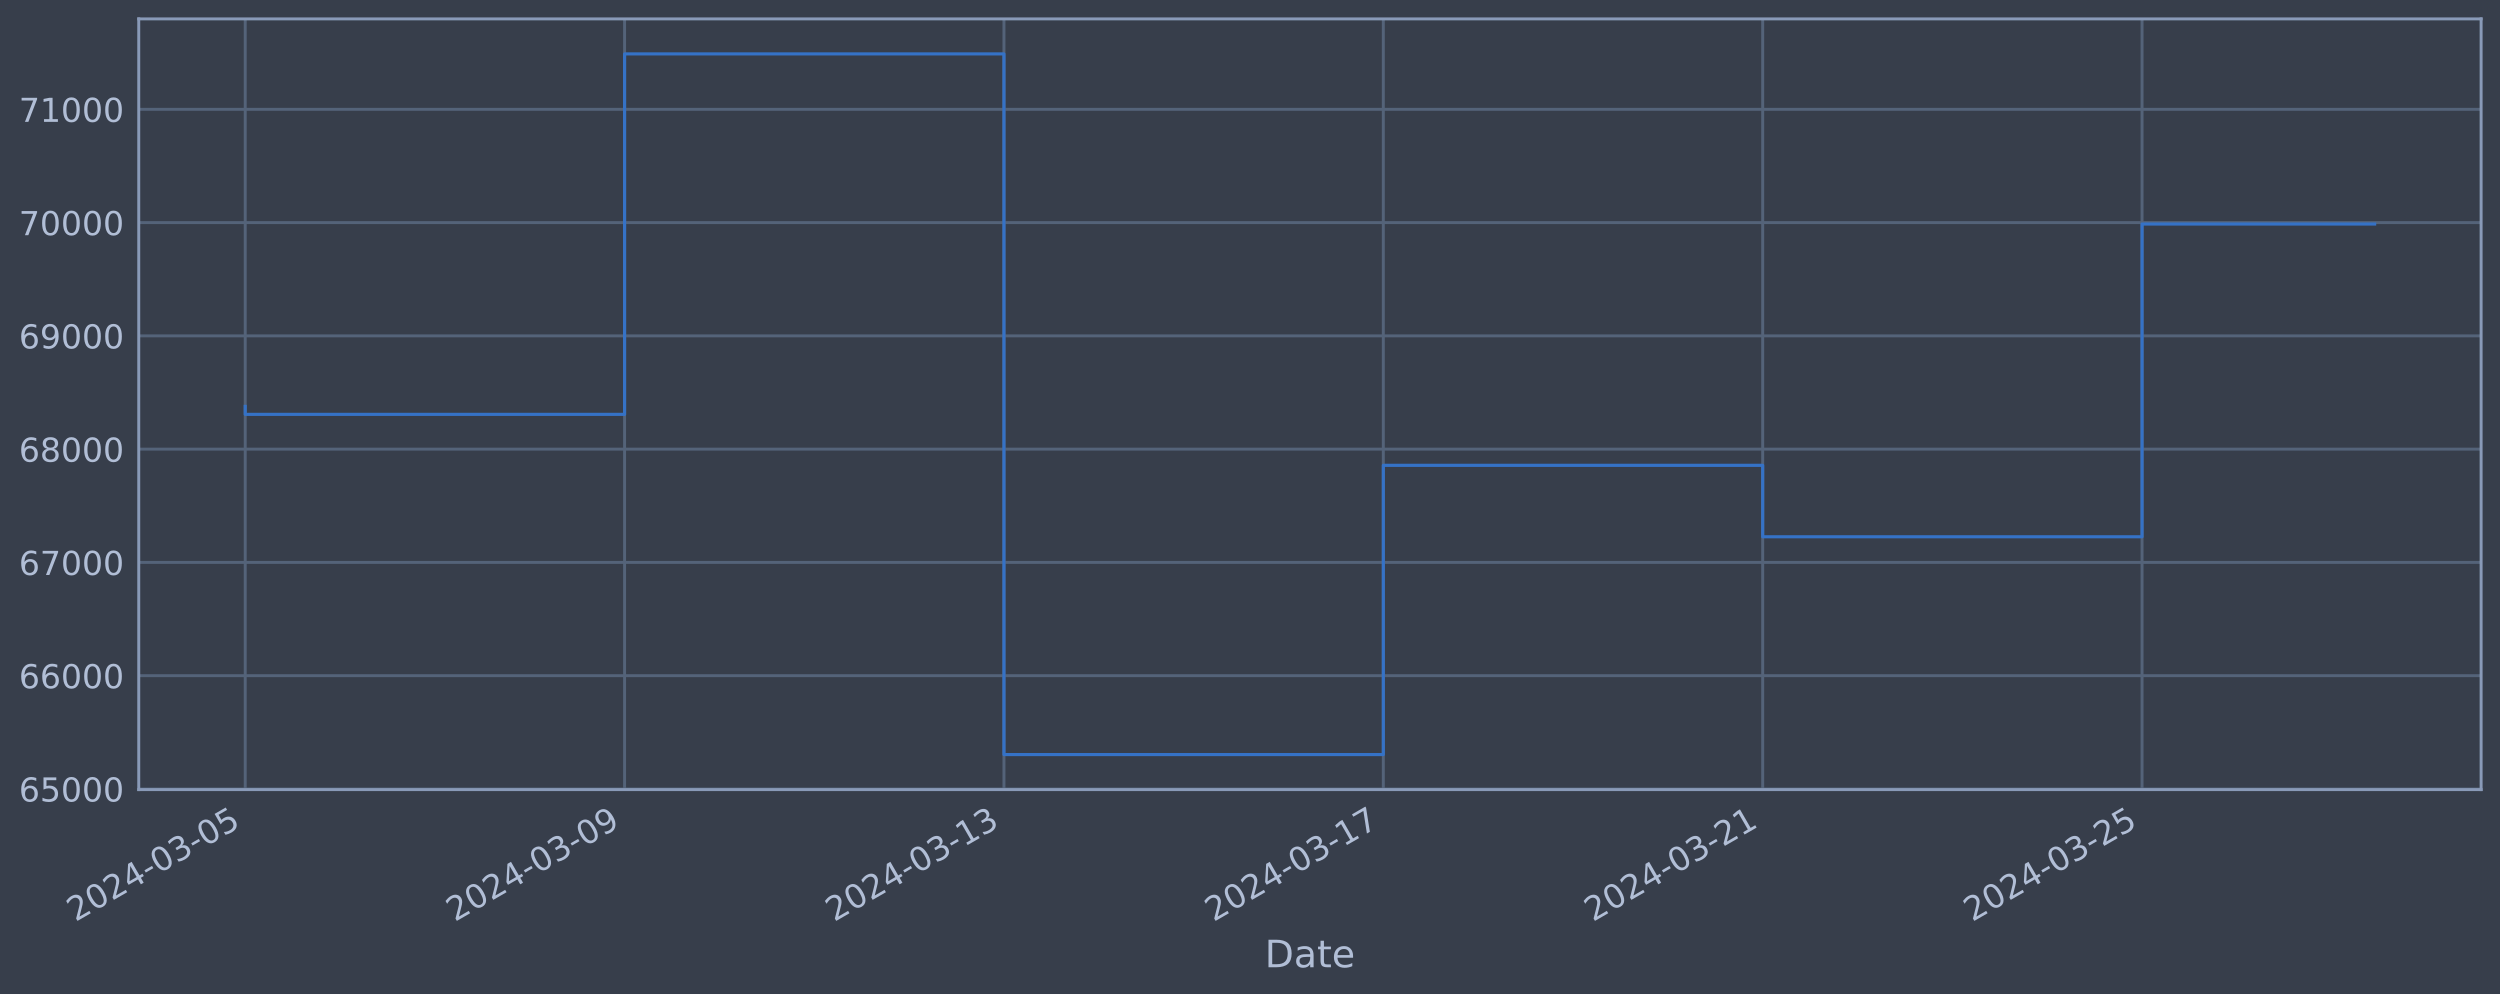
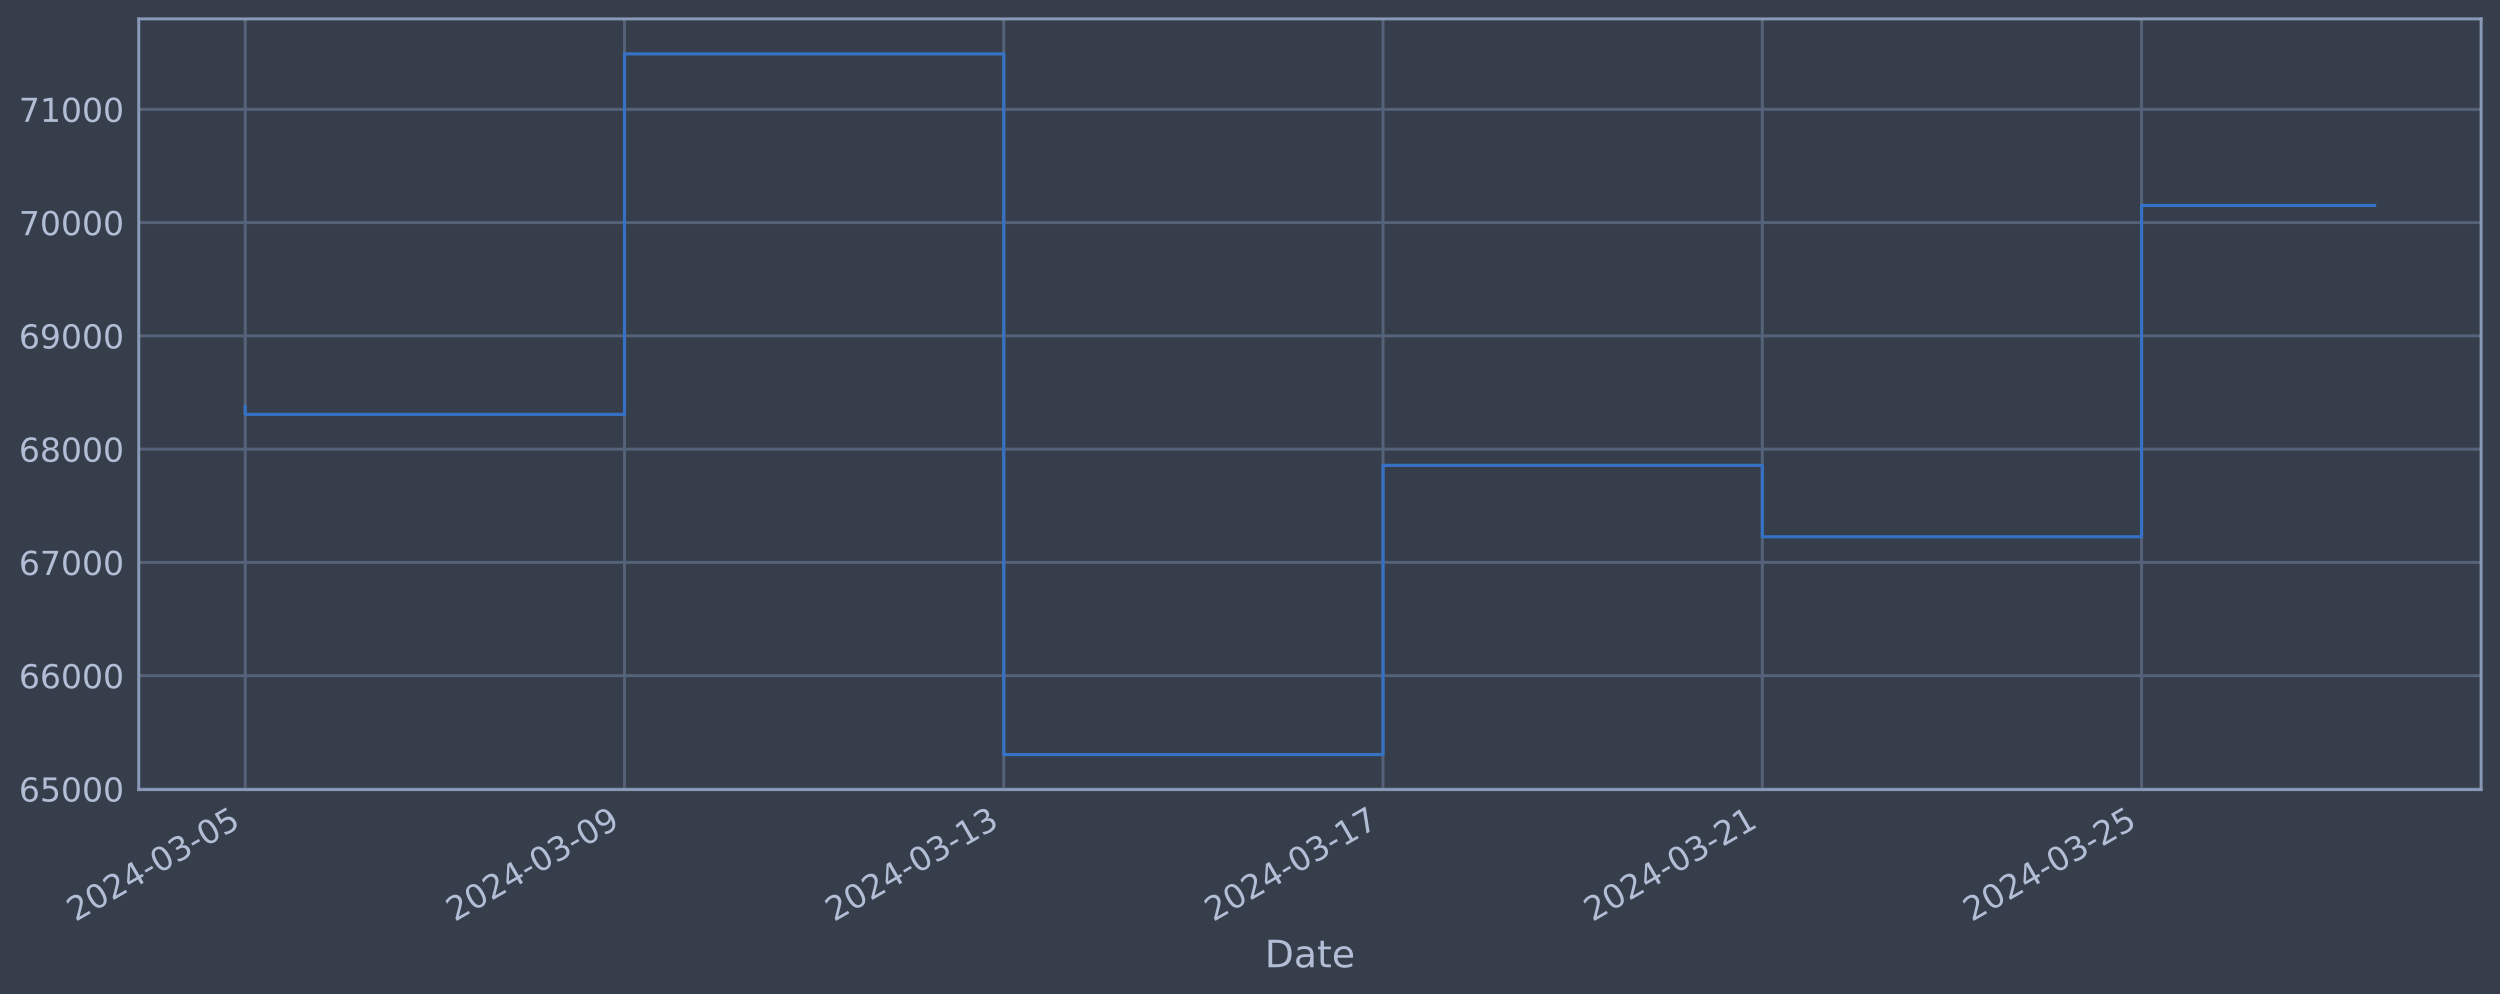
<svg xmlns="http://www.w3.org/2000/svg" xmlns:xlink="http://www.w3.org/1999/xlink" width="952.884pt" height="378.87pt" viewBox="0 0 952.884 378.87" version="1.1">
  <defs>
    <style type="text/css">*{stroke-linejoin: round; stroke-linecap: butt}</style>
  </defs>
  <g id="figure_1">
    <g id="patch_1">
      <path d="M 0 378.87  L 952.884 378.87  L 952.884 0  L 0 0  z " style="fill: #373e4b" />
    </g>
    <g id="axes_1">
      <g id="patch_2">
        <path d="M 52.884 300.96  L 945.684 300.96  L 945.684 7.2  L 52.884 7.2  z " style="fill: #373e4b" />
      </g>
      <g id="matplotlib.axis_1">
        <g id="xtick_1">
          <g id="line2d_1">
-             <path d="M 93.466 300.96  L 93.466 7.2  " clip-path="url(#p9371b37f98)" style="fill: none; stroke: #546379; stroke-width: 1.12; stroke-linecap: square" />
+             <path d="M 93.466 300.96  L 93.466 7.2  " clip-path="url(#p75b820c620)" style="fill: none; stroke: #546379; stroke-width: 1.12; stroke-linecap: square" />
          </g>
          <g id="line2d_2" />
          <g id="text_1">
            <g style="fill: #b1bed6" transform="translate(28.74006 351.4642) rotate(-30) scale(0.126 -0.126)">
              <defs>
                <path id="DejaVuSans-32" d="M 1228 531  L 3431 531  L 3431 0  L 469 0  L 469 531  Q 828 903 1448 1529  Q 2069 2156 2228 2338  Q 2531 2678 2651 2914  Q 2772 3150 2772 3378  Q 2772 3750 2511 3984  Q 2250 4219 1831 4219  Q 1534 4219 1204 4116  Q 875 4013 500 3803  L 500 4441  Q 881 4594 1212 4672  Q 1544 4750 1819 4750  Q 2544 4750 2975 4387  Q 3406 4025 3406 3419  Q 3406 3131 3298 2873  Q 3191 2616 2906 2266  Q 2828 2175 2409 1742  Q 1991 1309 1228 531  z " transform="scale(0.015625)" />
                <path id="DejaVuSans-30" d="M 2034 4250  Q 1547 4250 1301 3770  Q 1056 3291 1056 2328  Q 1056 1369 1301 889  Q 1547 409 2034 409  Q 2525 409 2770 889  Q 3016 1369 3016 2328  Q 3016 3291 2770 3770  Q 2525 4250 2034 4250  z M 2034 4750  Q 2819 4750 3233 4129  Q 3647 3509 3647 2328  Q 3647 1150 3233 529  Q 2819 -91 2034 -91  Q 1250 -91 836 529  Q 422 1150 422 2328  Q 422 3509 836 4129  Q 1250 4750 2034 4750  z " transform="scale(0.015625)" />
                <path id="DejaVuSans-34" d="M 2419 4116  L 825 1625  L 2419 1625  L 2419 4116  z M 2253 4666  L 3047 4666  L 3047 1625  L 3713 1625  L 3713 1100  L 3047 1100  L 3047 0  L 2419 0  L 2419 1100  L 313 1100  L 313 1709  L 2253 4666  z " transform="scale(0.015625)" />
                <path id="DejaVuSans-2d" d="M 313 2009  L 1997 2009  L 1997 1497  L 313 1497  L 313 2009  z " transform="scale(0.015625)" />
                <path id="DejaVuSans-33" d="M 2597 2516  Q 3050 2419 3304 2112  Q 3559 1806 3559 1356  Q 3559 666 3084 287  Q 2609 -91 1734 -91  Q 1441 -91 1130 -33  Q 819 25 488 141  L 488 750  Q 750 597 1062 519  Q 1375 441 1716 441  Q 2309 441 2620 675  Q 2931 909 2931 1356  Q 2931 1769 2642 2001  Q 2353 2234 1838 2234  L 1294 2234  L 1294 2753  L 1863 2753  Q 2328 2753 2575 2939  Q 2822 3125 2822 3475  Q 2822 3834 2567 4026  Q 2313 4219 1838 4219  Q 1578 4219 1281 4162  Q 984 4106 628 3988  L 628 4550  Q 988 4650 1302 4700  Q 1616 4750 1894 4750  Q 2613 4750 3031 4423  Q 3450 4097 3450 3541  Q 3450 3153 3228 2886  Q 3006 2619 2597 2516  z " transform="scale(0.015625)" />
                <path id="DejaVuSans-35" d="M 691 4666  L 3169 4666  L 3169 4134  L 1269 4134  L 1269 2991  Q 1406 3038 1543 3061  Q 1681 3084 1819 3084  Q 2600 3084 3056 2656  Q 3513 2228 3513 1497  Q 3513 744 3044 326  Q 2575 -91 1722 -91  Q 1428 -91 1123 -41  Q 819 9 494 109  L 494 744  Q 775 591 1075 516  Q 1375 441 1709 441  Q 2250 441 2565 725  Q 2881 1009 2881 1497  Q 2881 1984 2565 2268  Q 2250 2553 1709 2553  Q 1456 2553 1204 2497  Q 953 2441 691 2322  L 691 4666  z " transform="scale(0.015625)" />
              </defs>
              <use xlink:href="#DejaVuSans-32" />
              <use xlink:href="#DejaVuSans-30" x="63.623" />
              <use xlink:href="#DejaVuSans-32" x="127.246" />
              <use xlink:href="#DejaVuSans-34" x="190.869" />
              <use xlink:href="#DejaVuSans-2d" x="254.492" />
              <use xlink:href="#DejaVuSans-30" x="290.576" />
              <use xlink:href="#DejaVuSans-33" x="354.199" />
              <use xlink:href="#DejaVuSans-2d" x="417.822" />
              <use xlink:href="#DejaVuSans-30" x="453.906" />
              <use xlink:href="#DejaVuSans-35" x="517.529" />
            </g>
          </g>
        </g>
        <g id="xtick_2">
          <g id="line2d_3">
-             <path d="M 238.062 300.96  L 238.062 7.2  " clip-path="url(#p9371b37f98)" style="fill: none; stroke: #546379; stroke-width: 1.12; stroke-linecap: square" />
+             <path d="M 238.027 300.96  L 238.027 7.2  " clip-path="url(#p75b820c620)" style="fill: none; stroke: #546379; stroke-width: 1.12; stroke-linecap: square" />
          </g>
          <g id="line2d_4" />
          <g id="text_2">
-             <g style="fill: #b1bed6" transform="translate(173.3369 351.4642) rotate(-30) scale(0.126 -0.126)">
+             <g style="fill: #b1bed6" transform="translate(173.3012 351.4642) rotate(-30) scale(0.126 -0.126)">
              <defs>
                <path id="DejaVuSans-39" d="M 703 97  L 703 672  Q 941 559 1184 500  Q 1428 441 1663 441  Q 2288 441 2617 861  Q 2947 1281 2994 2138  Q 2813 1869 2534 1725  Q 2256 1581 1919 1581  Q 1219 1581 811 2004  Q 403 2428 403 3163  Q 403 3881 828 4315  Q 1253 4750 1959 4750  Q 2769 4750 3195 4129  Q 3622 3509 3622 2328  Q 3622 1225 3098 567  Q 2575 -91 1691 -91  Q 1453 -91 1209 -44  Q 966 3 703 97  z M 1959 2075  Q 2384 2075 2632 2365  Q 2881 2656 2881 3163  Q 2881 3666 2632 3958  Q 2384 4250 1959 4250  Q 1534 4250 1286 3958  Q 1038 3666 1038 3163  Q 1038 2656 1286 2365  Q 1534 2075 1959 2075  z " transform="scale(0.015625)" />
              </defs>
              <use xlink:href="#DejaVuSans-32" />
              <use xlink:href="#DejaVuSans-30" x="63.623" />
              <use xlink:href="#DejaVuSans-32" x="127.246" />
              <use xlink:href="#DejaVuSans-34" x="190.869" />
              <use xlink:href="#DejaVuSans-2d" x="254.492" />
              <use xlink:href="#DejaVuSans-30" x="290.576" />
              <use xlink:href="#DejaVuSans-33" x="354.199" />
              <use xlink:href="#DejaVuSans-2d" x="417.822" />
              <use xlink:href="#DejaVuSans-30" x="453.906" />
              <use xlink:href="#DejaVuSans-39" x="517.529" />
            </g>
          </g>
        </g>
        <g id="xtick_3">
          <g id="line2d_5">
-             <path d="M 382.659 300.96  L 382.659 7.2  " clip-path="url(#p9371b37f98)" style="fill: none; stroke: #546379; stroke-width: 1.12; stroke-linecap: square" />
+             <path d="M 382.588 300.96  L 382.588 7.2  " clip-path="url(#p75b820c620)" style="fill: none; stroke: #546379; stroke-width: 1.12; stroke-linecap: square" />
          </g>
          <g id="line2d_6" />
          <g id="text_3">
-             <g style="fill: #b1bed6" transform="translate(317.9337 351.4642) rotate(-30) scale(0.126 -0.126)">
+             <g style="fill: #b1bed6" transform="translate(317.8623 351.4642) rotate(-30) scale(0.126 -0.126)">
              <defs>
                <path id="DejaVuSans-31" d="M 794 531  L 1825 531  L 1825 4091  L 703 3866  L 703 4441  L 1819 4666  L 2450 4666  L 2450 531  L 3481 531  L 3481 0  L 794 0  L 794 531  z " transform="scale(0.015625)" />
              </defs>
              <use xlink:href="#DejaVuSans-32" />
              <use xlink:href="#DejaVuSans-30" x="63.623" />
              <use xlink:href="#DejaVuSans-32" x="127.246" />
              <use xlink:href="#DejaVuSans-34" x="190.869" />
              <use xlink:href="#DejaVuSans-2d" x="254.492" />
              <use xlink:href="#DejaVuSans-30" x="290.576" />
              <use xlink:href="#DejaVuSans-33" x="354.199" />
              <use xlink:href="#DejaVuSans-2d" x="417.822" />
              <use xlink:href="#DejaVuSans-31" x="453.906" />
              <use xlink:href="#DejaVuSans-33" x="517.529" />
            </g>
          </g>
        </g>
        <g id="xtick_4">
          <g id="line2d_7">
-             <path d="M 527.256 300.96  L 527.256 7.2  " clip-path="url(#p9371b37f98)" style="fill: none; stroke: #546379; stroke-width: 1.12; stroke-linecap: square" />
+             <path d="M 527.149 300.96  L 527.149 7.2  " clip-path="url(#p75b820c620)" style="fill: none; stroke: #546379; stroke-width: 1.12; stroke-linecap: square" />
          </g>
          <g id="line2d_8" />
          <g id="text_4">
-             <g style="fill: #b1bed6" transform="translate(462.5306 351.4642) rotate(-30) scale(0.126 -0.126)">
+             <g style="fill: #b1bed6" transform="translate(462.4235 351.4642) rotate(-30) scale(0.126 -0.126)">
              <defs>
                <path id="DejaVuSans-37" d="M 525 4666  L 3525 4666  L 3525 4397  L 1831 0  L 1172 0  L 2766 4134  L 525 4134  L 525 4666  z " transform="scale(0.015625)" />
              </defs>
              <use xlink:href="#DejaVuSans-32" />
              <use xlink:href="#DejaVuSans-30" x="63.623" />
              <use xlink:href="#DejaVuSans-32" x="127.246" />
              <use xlink:href="#DejaVuSans-34" x="190.869" />
              <use xlink:href="#DejaVuSans-2d" x="254.492" />
              <use xlink:href="#DejaVuSans-30" x="290.576" />
              <use xlink:href="#DejaVuSans-33" x="354.199" />
              <use xlink:href="#DejaVuSans-2d" x="417.822" />
              <use xlink:href="#DejaVuSans-31" x="453.906" />
              <use xlink:href="#DejaVuSans-37" x="517.529" />
            </g>
          </g>
        </g>
        <g id="xtick_5">
          <g id="line2d_9">
-             <path d="M 671.853 300.96  L 671.853 7.2  " clip-path="url(#p9371b37f98)" style="fill: none; stroke: #546379; stroke-width: 1.12; stroke-linecap: square" />
+             <path d="M 671.71 300.96  L 671.71 7.2  " clip-path="url(#p75b820c620)" style="fill: none; stroke: #546379; stroke-width: 1.12; stroke-linecap: square" />
          </g>
          <g id="line2d_10" />
          <g id="text_5">
-             <g style="fill: #b1bed6" transform="translate(607.1274 351.4642) rotate(-30) scale(0.126 -0.126)">
+             <g style="fill: #b1bed6" transform="translate(606.9846 351.4642) rotate(-30) scale(0.126 -0.126)">
              <use xlink:href="#DejaVuSans-32" />
              <use xlink:href="#DejaVuSans-30" x="63.623" />
              <use xlink:href="#DejaVuSans-32" x="127.246" />
              <use xlink:href="#DejaVuSans-34" x="190.869" />
              <use xlink:href="#DejaVuSans-2d" x="254.492" />
              <use xlink:href="#DejaVuSans-30" x="290.576" />
              <use xlink:href="#DejaVuSans-33" x="354.199" />
              <use xlink:href="#DejaVuSans-2d" x="417.822" />
              <use xlink:href="#DejaVuSans-32" x="453.906" />
              <use xlink:href="#DejaVuSans-31" x="517.529" />
            </g>
          </g>
        </g>
        <g id="xtick_6">
          <g id="line2d_11">
-             <path d="M 816.45 300.96  L 816.45 7.2  " clip-path="url(#p9371b37f98)" style="fill: none; stroke: #546379; stroke-width: 1.12; stroke-linecap: square" />
+             <path d="M 816.271 300.96  L 816.271 7.2  " clip-path="url(#p75b820c620)" style="fill: none; stroke: #546379; stroke-width: 1.12; stroke-linecap: square" />
          </g>
          <g id="line2d_12" />
          <g id="text_6">
-             <g style="fill: #b1bed6" transform="translate(751.7243 351.4642) rotate(-30) scale(0.126 -0.126)">
+             <g style="fill: #b1bed6" transform="translate(751.5458 351.4642) rotate(-30) scale(0.126 -0.126)">
              <use xlink:href="#DejaVuSans-32" />
              <use xlink:href="#DejaVuSans-30" x="63.623" />
              <use xlink:href="#DejaVuSans-32" x="127.246" />
              <use xlink:href="#DejaVuSans-34" x="190.869" />
              <use xlink:href="#DejaVuSans-2d" x="254.492" />
              <use xlink:href="#DejaVuSans-30" x="290.576" />
              <use xlink:href="#DejaVuSans-33" x="354.199" />
              <use xlink:href="#DejaVuSans-2d" x="417.822" />
              <use xlink:href="#DejaVuSans-32" x="453.906" />
              <use xlink:href="#DejaVuSans-35" x="517.529" />
            </g>
          </g>
        </g>
        <g id="text_7">
          <g style="fill: #b1bed6" transform="translate(482.0746 368.6753) scale(0.144 -0.144)">
            <defs>
              <path id="DejaVuSans-44" d="M 1259 4147  L 1259 519  L 2022 519  Q 2988 519 3436 956  Q 3884 1394 3884 2338  Q 3884 3275 3436 3711  Q 2988 4147 2022 4147  L 1259 4147  z M 628 4666  L 1925 4666  Q 3281 4666 3915 4102  Q 4550 3538 4550 2338  Q 4550 1131 3912 565  Q 3275 0 1925 0  L 628 0  L 628 4666  z " transform="scale(0.015625)" />
              <path id="DejaVuSans-61" d="M 2194 1759  Q 1497 1759 1228 1600  Q 959 1441 959 1056  Q 959 750 1161 570  Q 1363 391 1709 391  Q 2188 391 2477 730  Q 2766 1069 2766 1631  L 2766 1759  L 2194 1759  z M 3341 1997  L 3341 0  L 2766 0  L 2766 531  Q 2569 213 2275 61  Q 1981 -91 1556 -91  Q 1019 -91 701 211  Q 384 513 384 1019  Q 384 1609 779 1909  Q 1175 2209 1959 2209  L 2766 2209  L 2766 2266  Q 2766 2663 2505 2880  Q 2244 3097 1772 3097  Q 1472 3097 1187 3025  Q 903 2953 641 2809  L 641 3341  Q 956 3463 1253 3523  Q 1550 3584 1831 3584  Q 2591 3584 2966 3190  Q 3341 2797 3341 1997  z " transform="scale(0.015625)" />
              <path id="DejaVuSans-74" d="M 1172 4494  L 1172 3500  L 2356 3500  L 2356 3053  L 1172 3053  L 1172 1153  Q 1172 725 1289 603  Q 1406 481 1766 481  L 2356 481  L 2356 0  L 1766 0  Q 1100 0 847 248  Q 594 497 594 1153  L 594 3053  L 172 3053  L 172 3500  L 594 3500  L 594 4494  L 1172 4494  z " transform="scale(0.015625)" />
              <path id="DejaVuSans-65" d="M 3597 1894  L 3597 1613  L 953 1613  Q 991 1019 1311 708  Q 1631 397 2203 397  Q 2534 397 2845 478  Q 3156 559 3463 722  L 3463 178  Q 3153 47 2828 -22  Q 2503 -91 2169 -91  Q 1331 -91 842 396  Q 353 884 353 1716  Q 353 2575 817 3079  Q 1281 3584 2069 3584  Q 2775 3584 3186 3129  Q 3597 2675 3597 1894  z M 3022 2063  Q 3016 2534 2758 2815  Q 2500 3097 2075 3097  Q 1594 3097 1305 2825  Q 1016 2553 972 2059  L 3022 2063  z " transform="scale(0.015625)" />
            </defs>
            <use xlink:href="#DejaVuSans-44" />
            <use xlink:href="#DejaVuSans-61" x="77.002" />
            <use xlink:href="#DejaVuSans-74" x="138.281" />
            <use xlink:href="#DejaVuSans-65" x="177.49" />
          </g>
        </g>
      </g>
      <g id="matplotlib.axis_2">
        <g id="ytick_1">
          <g id="line2d_13">
-             <path d="M 52.884 300.718  L 945.684 300.718  " clip-path="url(#p9371b37f98)" style="fill: none; stroke: #546379; stroke-width: 1.12; stroke-linecap: square" />
+             <path d="M 52.884 300.718  L 945.684 300.718  " clip-path="url(#p75b820c620)" style="fill: none; stroke: #546379; stroke-width: 1.12; stroke-linecap: square" />
          </g>
          <g id="line2d_14" />
          <g id="text_8">
            <g style="fill: #b1bed6" transform="translate(7.2 305.5049) scale(0.126 -0.126)">
              <defs>
                <path id="DejaVuSans-36" d="M 2113 2584  Q 1688 2584 1439 2293  Q 1191 2003 1191 1497  Q 1191 994 1439 701  Q 1688 409 2113 409  Q 2538 409 2786 701  Q 3034 994 3034 1497  Q 3034 2003 2786 2293  Q 2538 2584 2113 2584  z M 3366 4563  L 3366 3988  Q 3128 4100 2886 4159  Q 2644 4219 2406 4219  Q 1781 4219 1451 3797  Q 1122 3375 1075 2522  Q 1259 2794 1537 2939  Q 1816 3084 2150 3084  Q 2853 3084 3261 2657  Q 3669 2231 3669 1497  Q 3669 778 3244 343  Q 2819 -91 2113 -91  Q 1303 -91 875 529  Q 447 1150 447 2328  Q 447 3434 972 4092  Q 1497 4750 2381 4750  Q 2619 4750 2861 4703  Q 3103 4656 3366 4563  z " transform="scale(0.015625)" />
              </defs>
              <use xlink:href="#DejaVuSans-36" />
              <use xlink:href="#DejaVuSans-35" x="63.623" />
              <use xlink:href="#DejaVuSans-30" x="127.246" />
              <use xlink:href="#DejaVuSans-30" x="190.869" />
              <use xlink:href="#DejaVuSans-30" x="254.492" />
            </g>
          </g>
        </g>
        <g id="ytick_2">
          <g id="line2d_15">
-             <path d="M 52.884 257.544  L 945.684 257.544  " clip-path="url(#p9371b37f98)" style="fill: none; stroke: #546379; stroke-width: 1.12; stroke-linecap: square" />
+             <path d="M 52.884 257.544  L 945.684 257.544  " clip-path="url(#p75b820c620)" style="fill: none; stroke: #546379; stroke-width: 1.12; stroke-linecap: square" />
          </g>
          <g id="line2d_16" />
          <g id="text_9">
            <g style="fill: #b1bed6" transform="translate(7.2 262.331) scale(0.126 -0.126)">
              <use xlink:href="#DejaVuSans-36" />
              <use xlink:href="#DejaVuSans-36" x="63.623" />
              <use xlink:href="#DejaVuSans-30" x="127.246" />
              <use xlink:href="#DejaVuSans-30" x="190.869" />
              <use xlink:href="#DejaVuSans-30" x="254.492" />
            </g>
          </g>
        </g>
        <g id="ytick_3">
          <g id="line2d_17">
-             <path d="M 52.884 214.37  L 945.684 214.37  " clip-path="url(#p9371b37f98)" style="fill: none; stroke: #546379; stroke-width: 1.12; stroke-linecap: square" />
+             <path d="M 52.884 214.37  L 945.684 214.37  " clip-path="url(#p75b820c620)" style="fill: none; stroke: #546379; stroke-width: 1.12; stroke-linecap: square" />
          </g>
          <g id="line2d_18" />
          <g id="text_10">
            <g style="fill: #b1bed6" transform="translate(7.2 219.157) scale(0.126 -0.126)">
              <use xlink:href="#DejaVuSans-36" />
              <use xlink:href="#DejaVuSans-37" x="63.623" />
              <use xlink:href="#DejaVuSans-30" x="127.246" />
              <use xlink:href="#DejaVuSans-30" x="190.869" />
              <use xlink:href="#DejaVuSans-30" x="254.492" />
            </g>
          </g>
        </g>
        <g id="ytick_4">
          <g id="line2d_19">
-             <path d="M 52.884 171.196  L 945.684 171.196  " clip-path="url(#p9371b37f98)" style="fill: none; stroke: #546379; stroke-width: 1.12; stroke-linecap: square" />
+             <path d="M 52.884 171.196  L 945.684 171.196  " clip-path="url(#p75b820c620)" style="fill: none; stroke: #546379; stroke-width: 1.12; stroke-linecap: square" />
          </g>
          <g id="line2d_20" />
          <g id="text_11">
            <g style="fill: #b1bed6" transform="translate(7.2 175.9831) scale(0.126 -0.126)">
              <defs>
                <path id="DejaVuSans-38" d="M 2034 2216  Q 1584 2216 1326 1975  Q 1069 1734 1069 1313  Q 1069 891 1326 650  Q 1584 409 2034 409  Q 2484 409 2743 651  Q 3003 894 3003 1313  Q 3003 1734 2745 1975  Q 2488 2216 2034 2216  z M 1403 2484  Q 997 2584 770 2862  Q 544 3141 544 3541  Q 544 4100 942 4425  Q 1341 4750 2034 4750  Q 2731 4750 3128 4425  Q 3525 4100 3525 3541  Q 3525 3141 3298 2862  Q 3072 2584 2669 2484  Q 3125 2378 3379 2068  Q 3634 1759 3634 1313  Q 3634 634 3220 271  Q 2806 -91 2034 -91  Q 1263 -91 848 271  Q 434 634 434 1313  Q 434 1759 690 2068  Q 947 2378 1403 2484  z M 1172 3481  Q 1172 3119 1398 2916  Q 1625 2713 2034 2713  Q 2441 2713 2670 2916  Q 2900 3119 2900 3481  Q 2900 3844 2670 4047  Q 2441 4250 2034 4250  Q 1625 4250 1398 4047  Q 1172 3844 1172 3481  z " transform="scale(0.015625)" />
              </defs>
              <use xlink:href="#DejaVuSans-36" />
              <use xlink:href="#DejaVuSans-38" x="63.623" />
              <use xlink:href="#DejaVuSans-30" x="127.246" />
              <use xlink:href="#DejaVuSans-30" x="190.869" />
              <use xlink:href="#DejaVuSans-30" x="254.492" />
            </g>
          </g>
        </g>
        <g id="ytick_5">
          <g id="line2d_21">
-             <path d="M 52.884 128.022  L 945.684 128.022  " clip-path="url(#p9371b37f98)" style="fill: none; stroke: #546379; stroke-width: 1.12; stroke-linecap: square" />
+             <path d="M 52.884 128.022  L 945.684 128.022  " clip-path="url(#p75b820c620)" style="fill: none; stroke: #546379; stroke-width: 1.12; stroke-linecap: square" />
          </g>
          <g id="line2d_22" />
          <g id="text_12">
            <g style="fill: #b1bed6" transform="translate(7.2 132.8092) scale(0.126 -0.126)">
              <use xlink:href="#DejaVuSans-36" />
              <use xlink:href="#DejaVuSans-39" x="63.623" />
              <use xlink:href="#DejaVuSans-30" x="127.246" />
              <use xlink:href="#DejaVuSans-30" x="190.869" />
              <use xlink:href="#DejaVuSans-30" x="254.492" />
            </g>
          </g>
        </g>
        <g id="ytick_6">
          <g id="line2d_23">
-             <path d="M 52.884 84.848  L 945.684 84.848  " clip-path="url(#p9371b37f98)" style="fill: none; stroke: #546379; stroke-width: 1.12; stroke-linecap: square" />
+             <path d="M 52.884 84.848  L 945.684 84.848  " clip-path="url(#p75b820c620)" style="fill: none; stroke: #546379; stroke-width: 1.12; stroke-linecap: square" />
          </g>
          <g id="line2d_24" />
          <g id="text_13">
            <g style="fill: #b1bed6" transform="translate(7.2 89.63523) scale(0.126 -0.126)">
              <use xlink:href="#DejaVuSans-37" />
              <use xlink:href="#DejaVuSans-30" x="63.623" />
              <use xlink:href="#DejaVuSans-30" x="127.246" />
              <use xlink:href="#DejaVuSans-30" x="190.869" />
              <use xlink:href="#DejaVuSans-30" x="254.492" />
            </g>
          </g>
        </g>
        <g id="ytick_7">
          <g id="line2d_25">
-             <path d="M 52.884 41.674  L 945.684 41.674  " clip-path="url(#p9371b37f98)" style="fill: none; stroke: #546379; stroke-width: 1.12; stroke-linecap: square" />
+             <path d="M 52.884 41.674  L 945.684 41.674  " clip-path="url(#p75b820c620)" style="fill: none; stroke: #546379; stroke-width: 1.12; stroke-linecap: square" />
          </g>
          <g id="line2d_26" />
          <g id="text_14">
            <g style="fill: #b1bed6" transform="translate(7.2 46.4613) scale(0.126 -0.126)">
              <use xlink:href="#DejaVuSans-37" />
              <use xlink:href="#DejaVuSans-31" x="63.623" />
              <use xlink:href="#DejaVuSans-30" x="127.246" />
              <use xlink:href="#DejaVuSans-30" x="190.869" />
              <use xlink:href="#DejaVuSans-30" x="254.492" />
            </g>
          </g>
        </g>
      </g>
      <g id="line2d_27">
-         <path d="M 93.466 154.891  L 93.466 157.946  L 238.062 157.946  L 238.062 20.553  L 382.659 20.553  L 382.659 287.607  L 527.256 287.607  L 527.256 177.362  L 671.853 177.362  L 671.853 204.598  L 816.45 204.598  L 816.45 85.381  L 905.102 85.381  " clip-path="url(#p9371b37f98)" style="fill: none; stroke: #3572c6; stroke-width: 1.2; stroke-linecap: square" />
+         <path d="M 93.466 154.891  L 93.466 157.946  L 238.027 157.946  L 238.027 20.553  L 382.588 20.553  L 382.588 287.607  L 527.149 287.607  L 527.149 177.362  L 671.71 177.362  L 671.71 204.598  L 816.271 204.598  L 816.271 78.312  L 905.102 78.312  " clip-path="url(#p75b820c620)" style="fill: none; stroke: #3572c6; stroke-width: 1.2; stroke-linecap: square" />
      </g>
      <g id="patch_3">
        <path d="M 52.884 300.96  L 52.884 7.2  " style="fill: none; stroke: #899ab8; stroke-width: 1.12; stroke-linejoin: miter; stroke-linecap: square" />
      </g>
      <g id="patch_4">
        <path d="M 945.684 300.96  L 945.684 7.2  " style="fill: none; stroke: #899ab8; stroke-width: 1.12; stroke-linejoin: miter; stroke-linecap: square" />
      </g>
      <g id="patch_5">
        <path d="M 52.884 300.96  L 945.684 300.96  " style="fill: none; stroke: #899ab8; stroke-width: 1.12; stroke-linejoin: miter; stroke-linecap: square" />
      </g>
      <g id="patch_6">
        <path d="M 52.884 7.2  L 945.684 7.2  " style="fill: none; stroke: #899ab8; stroke-width: 1.12; stroke-linejoin: miter; stroke-linecap: square" />
      </g>
    </g>
  </g>
  <defs>
-     <clipPath id="p9371b37f98">
+     <clipPath id="p75b820c620">
      <rect x="52.884" y="7.2" width="892.8" height="293.76" />
    </clipPath>
  </defs>
</svg>
